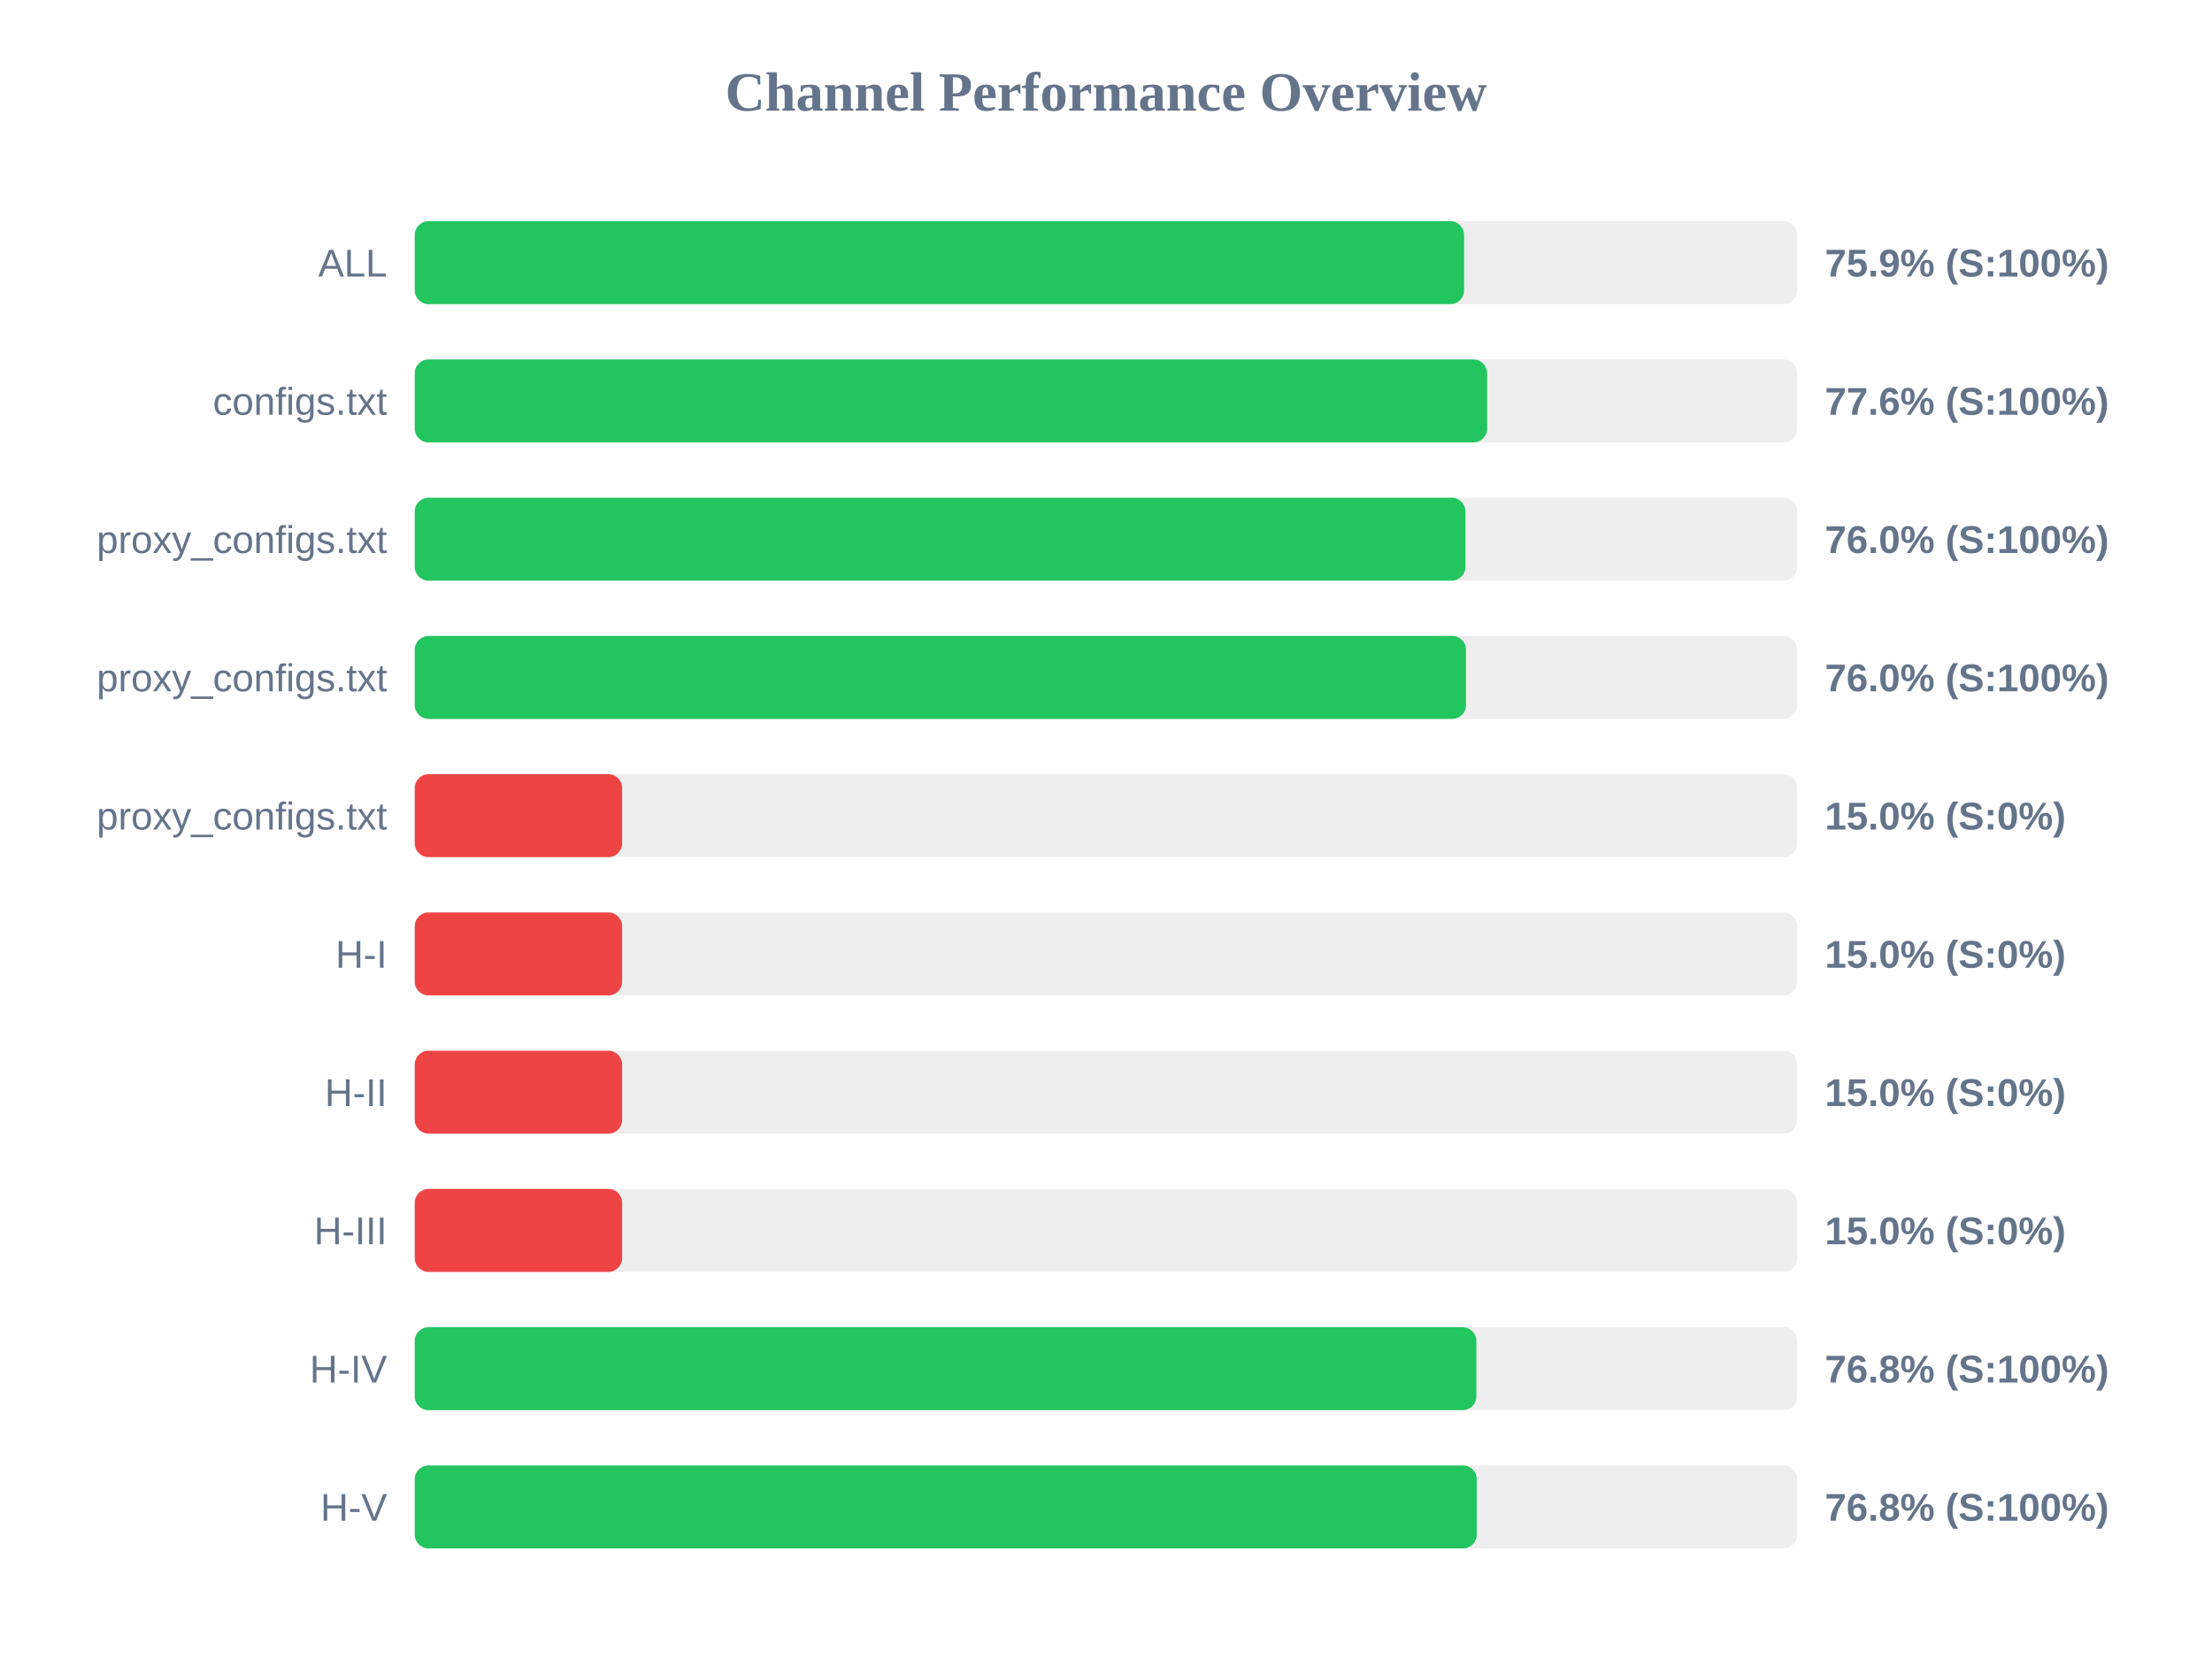
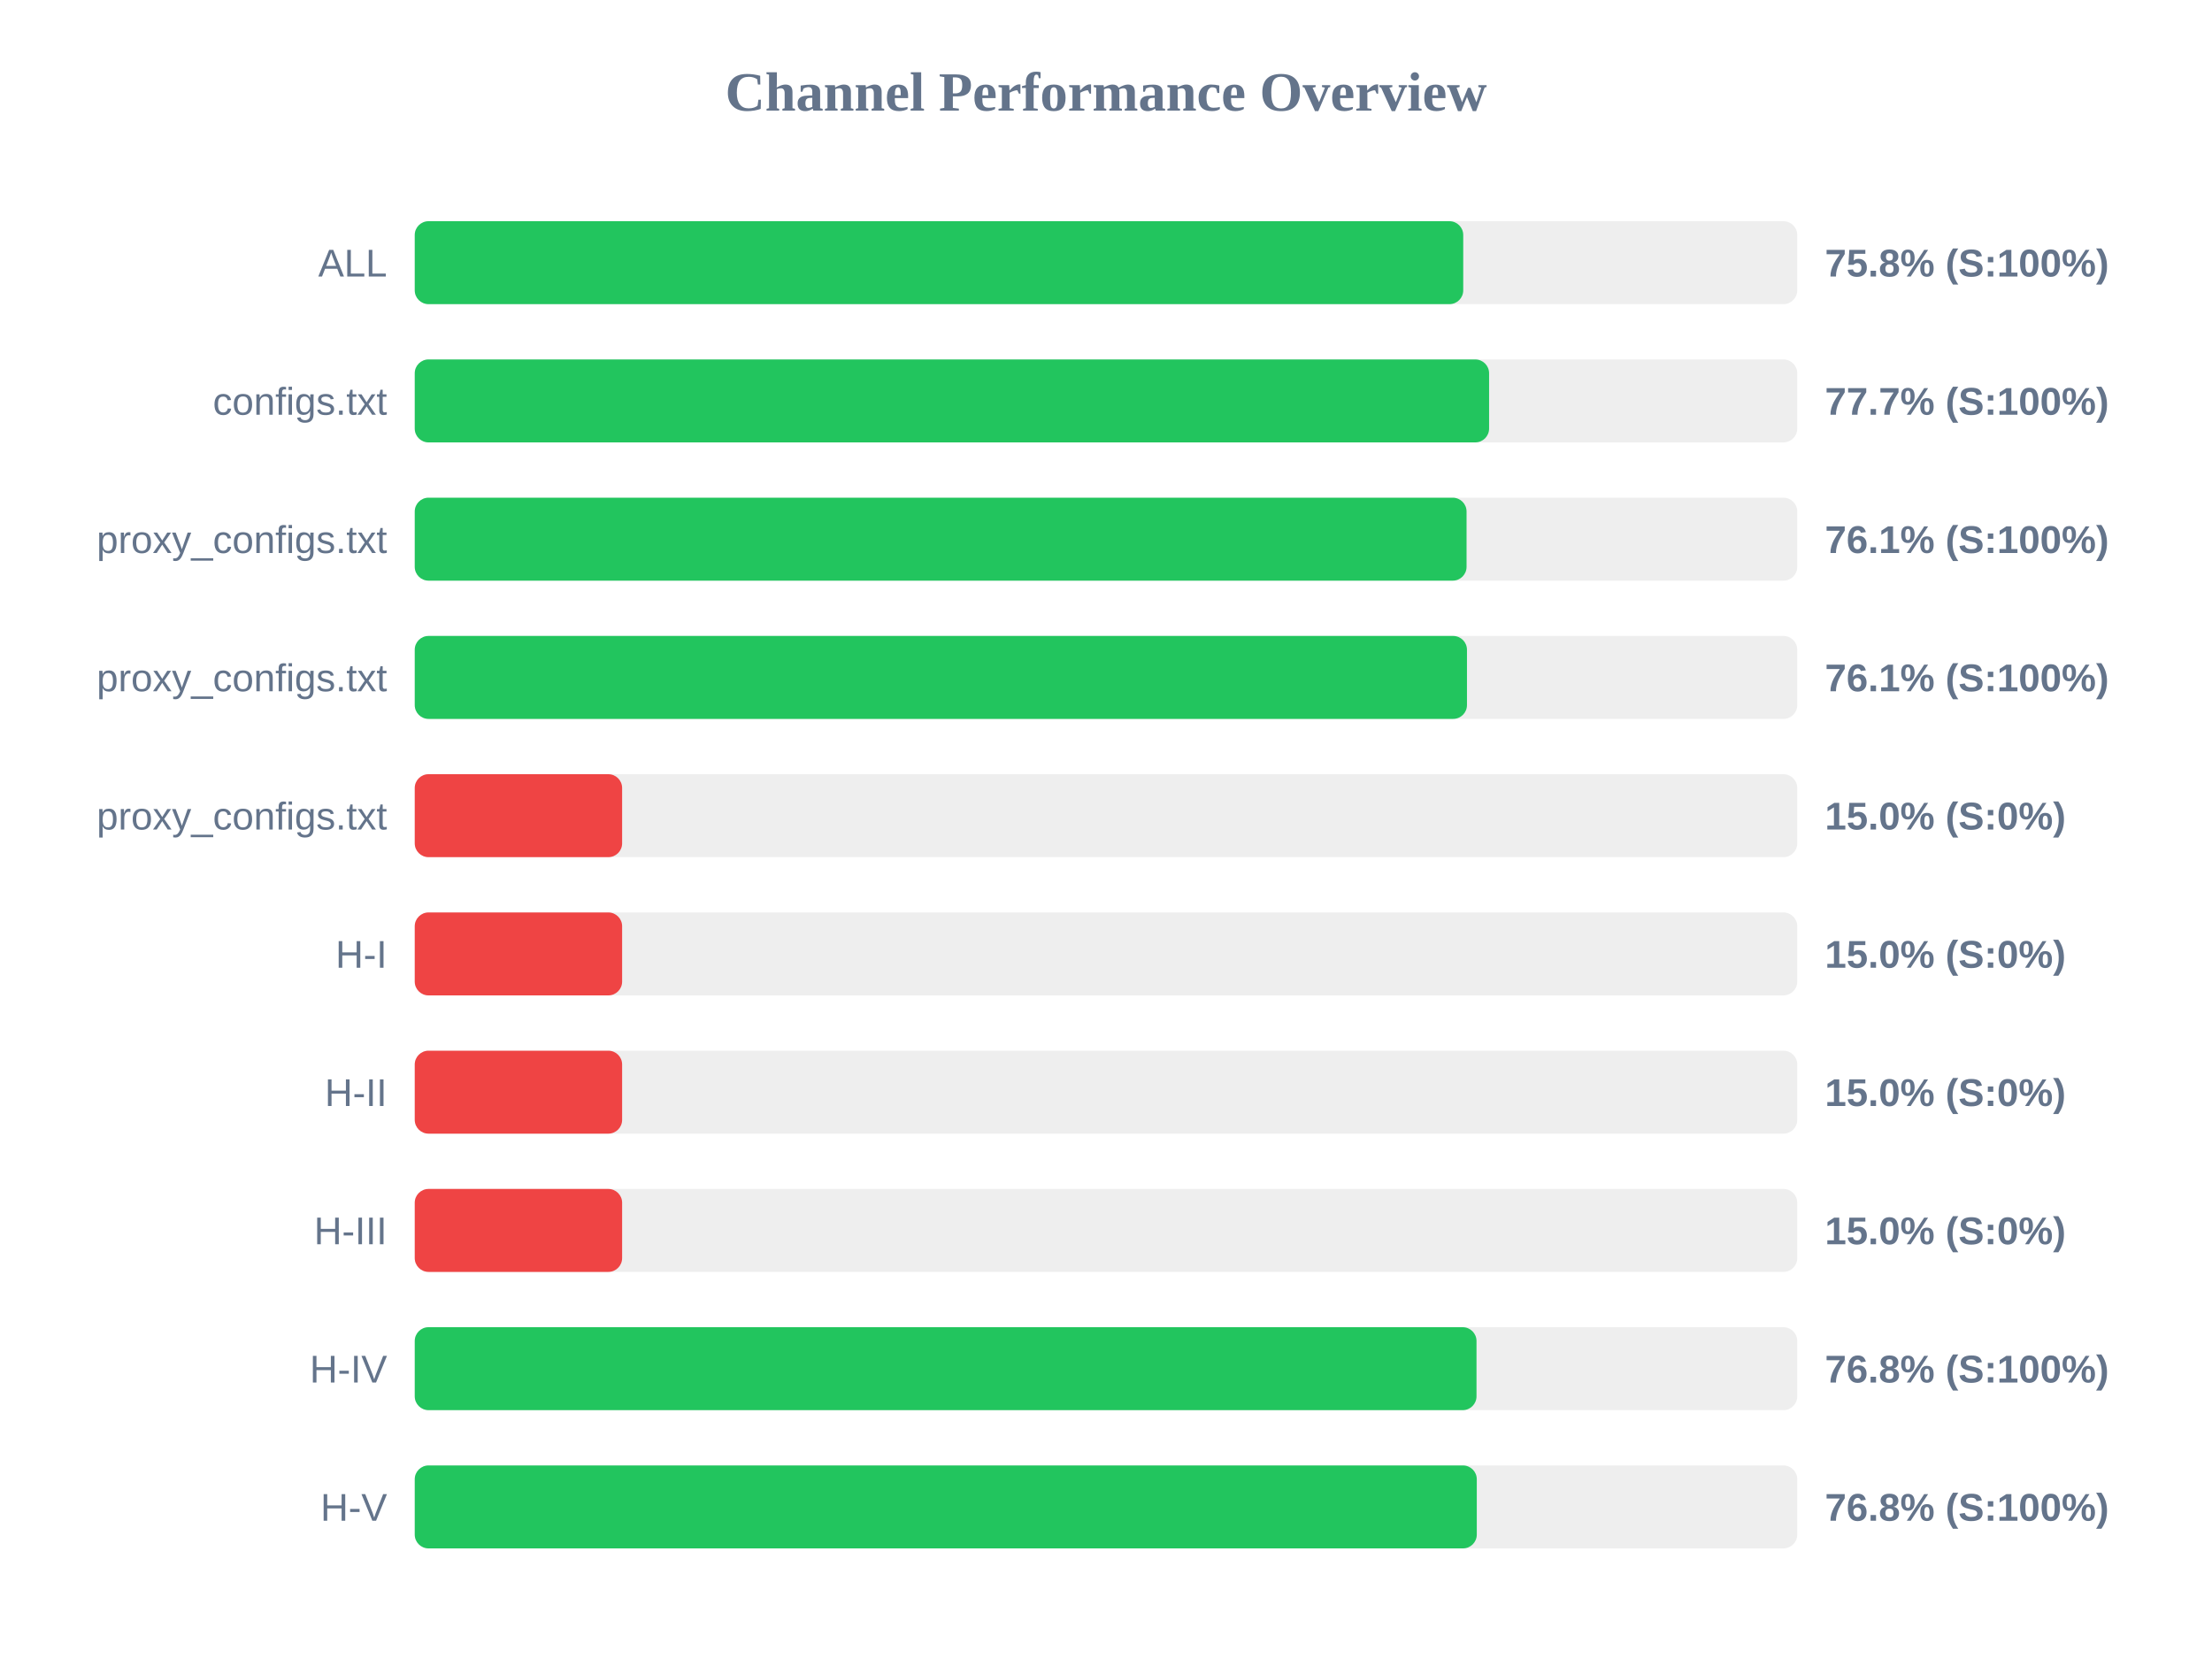
<svg xmlns="http://www.w3.org/2000/svg" width="800" height="600" version="1.1">
  <style>
        .row { font: 14px Arial; fill: #64748b; }
        .score { font: bold 14px Arial; fill: #64748b; }
    </style>
  <text x="400" y="40" text-anchor="middle" font-size="20px" font-weight="bold" fill="#64748b">Channel Performance Overview</text>
  <rect x="150" y="80" width="500" height="30" fill="#eee" rx="5" />
-   <rect x="150" y="80" width="379.5" height="30" fill="#22c55e" rx="5" />
+   <rect x="150" y="80" width="379.2" height="30" fill="#22c55e" rx="5" />
  <text x="140" y="100" text-anchor="end" class="row">ALL</text>
-   <text x="660" y="100" text-anchor="start" class="score">75.9% (S:100%)</text>
+   <text x="660" y="100" text-anchor="start" class="score">75.8% (S:100%)</text>
  <rect x="150" y="130" width="500" height="30" fill="#eee" rx="5" />
-   <rect x="150" y="130" width="387.85" height="30" fill="#22c55e" rx="5" />
+   <rect x="150" y="130" width="388.55" height="30" fill="#22c55e" rx="5" />
  <text x="140" y="150" text-anchor="end" class="row">configs.txt</text>
-   <text x="660" y="150" text-anchor="start" class="score">77.6% (S:100%)</text>
+   <text x="660" y="150" text-anchor="start" class="score">77.7% (S:100%)</text>
  <rect x="150" y="180" width="500" height="30" fill="#eee" rx="5" />
-   <rect x="150" y="180" width="380.0" height="30" fill="#22c55e" rx="5" />
+   <rect x="150" y="180" width="380.4" height="30" fill="#22c55e" rx="5" />
  <text x="140" y="200" text-anchor="end" class="row">proxy_configs.txt</text>
-   <text x="660" y="200" text-anchor="start" class="score">76.0% (S:100%)</text>
+   <text x="660" y="200" text-anchor="start" class="score">76.1% (S:100%)</text>
  <rect x="150" y="230" width="500" height="30" fill="#eee" rx="5" />
-   <rect x="150" y="230" width="380.2" height="30" fill="#22c55e" rx="5" />
+   <rect x="150" y="230" width="380.55" height="30" fill="#22c55e" rx="5" />
  <text x="140" y="250" text-anchor="end" class="row">proxy_configs.txt</text>
-   <text x="660" y="250" text-anchor="start" class="score">76.0% (S:100%)</text>
+   <text x="660" y="250" text-anchor="start" class="score">76.1% (S:100%)</text>
  <rect x="150" y="280" width="500" height="30" fill="#eee" rx="5" />
  <rect x="150" y="280" width="75.0" height="30" fill="#ef4444" rx="5" />
  <text x="140" y="300" text-anchor="end" class="row">proxy_configs.txt</text>
  <text x="660" y="300" text-anchor="start" class="score">15.0% (S:0%)</text>
  <rect x="150" y="330" width="500" height="30" fill="#eee" rx="5" />
  <rect x="150" y="330" width="75.0" height="30" fill="#ef4444" rx="5" />
  <text x="140" y="350" text-anchor="end" class="row">H-I</text>
  <text x="660" y="350" text-anchor="start" class="score">15.0% (S:0%)</text>
  <rect x="150" y="380" width="500" height="30" fill="#eee" rx="5" />
  <rect x="150" y="380" width="75.0" height="30" fill="#ef4444" rx="5" />
  <text x="140" y="400" text-anchor="end" class="row">H-II</text>
  <text x="660" y="400" text-anchor="start" class="score">15.0% (S:0%)</text>
  <rect x="150" y="430" width="500" height="30" fill="#eee" rx="5" />
  <rect x="150" y="430" width="75.0" height="30" fill="#ef4444" rx="5" />
  <text x="140" y="450" text-anchor="end" class="row">H-III</text>
  <text x="660" y="450" text-anchor="start" class="score">15.0% (S:0%)</text>
  <rect x="150" y="480" width="500" height="30" fill="#eee" rx="5" />
-   <rect x="150" y="480" width="383.95" height="30" fill="#22c55e" rx="5" />
+   <rect x="150" y="480" width="384.0" height="30" fill="#22c55e" rx="5" />
  <text x="140" y="500" text-anchor="end" class="row">H-IV</text>
  <text x="660" y="500" text-anchor="start" class="score">76.8% (S:100%)</text>
  <rect x="150" y="530" width="500" height="30" fill="#eee" rx="5" />
  <rect x="150" y="530" width="384.1" height="30" fill="#22c55e" rx="5" />
  <text x="140" y="550" text-anchor="end" class="row">H-V</text>
  <text x="660" y="550" text-anchor="start" class="score">76.8% (S:100%)</text>
</svg>
